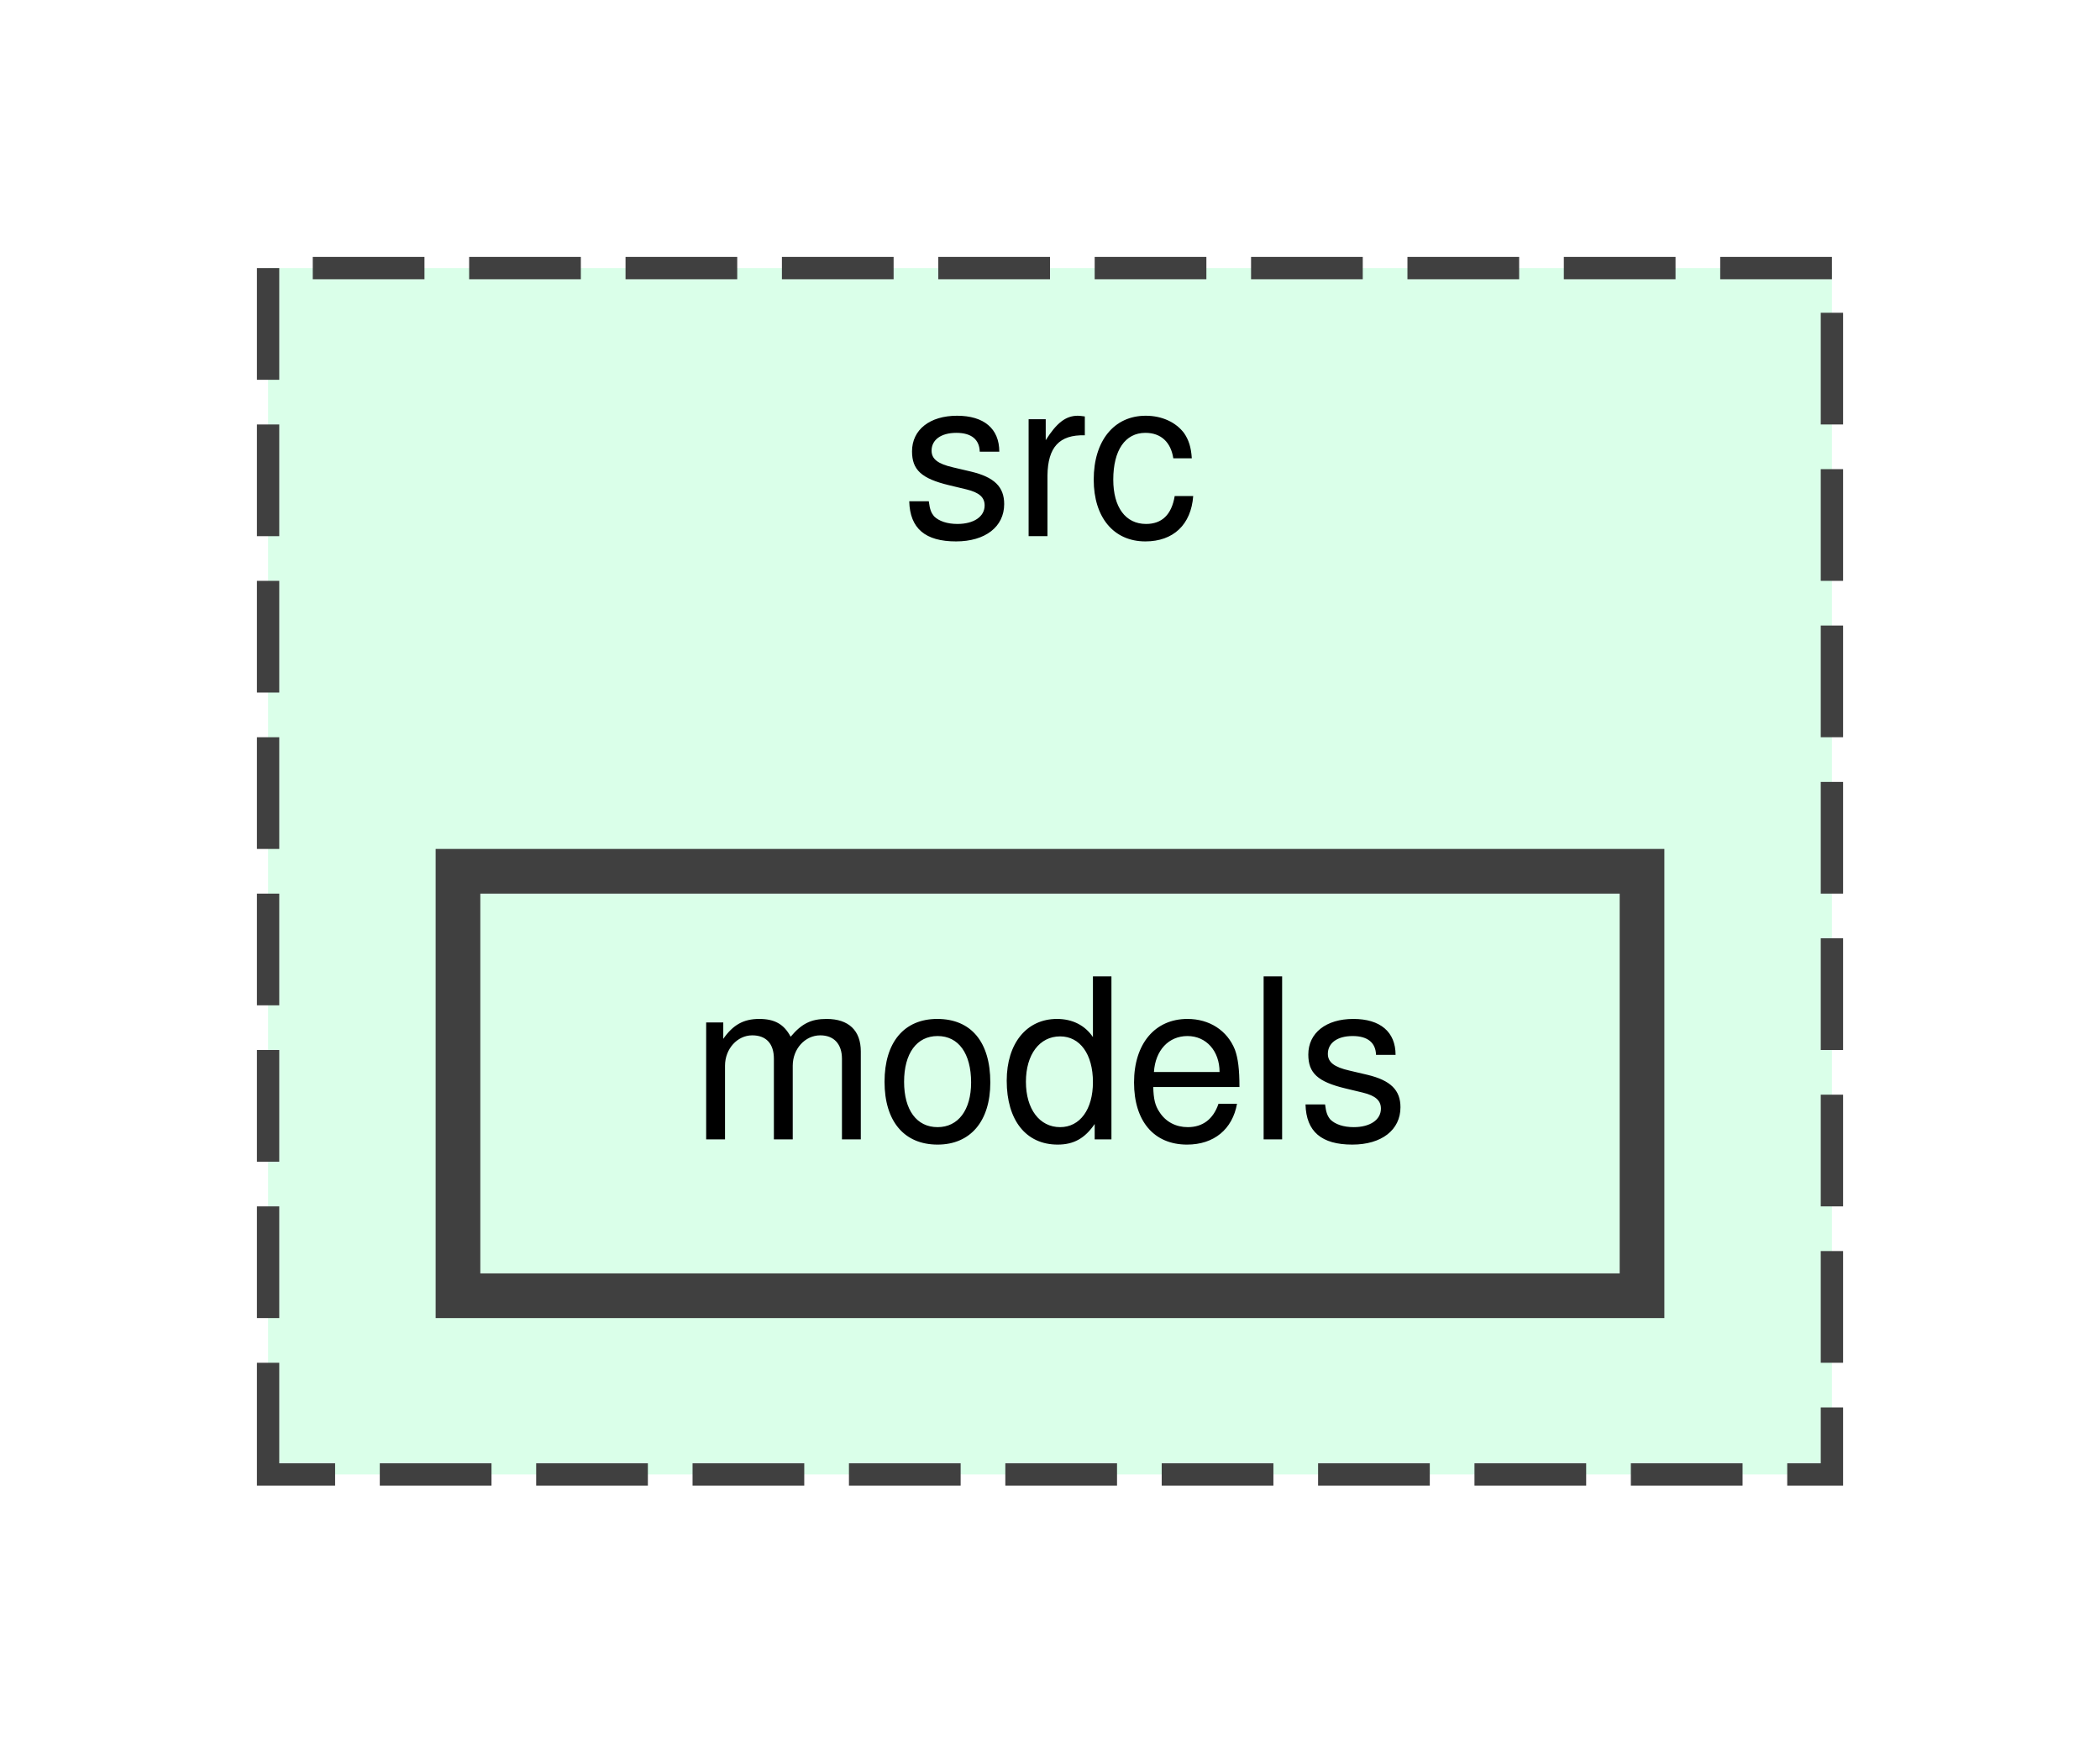
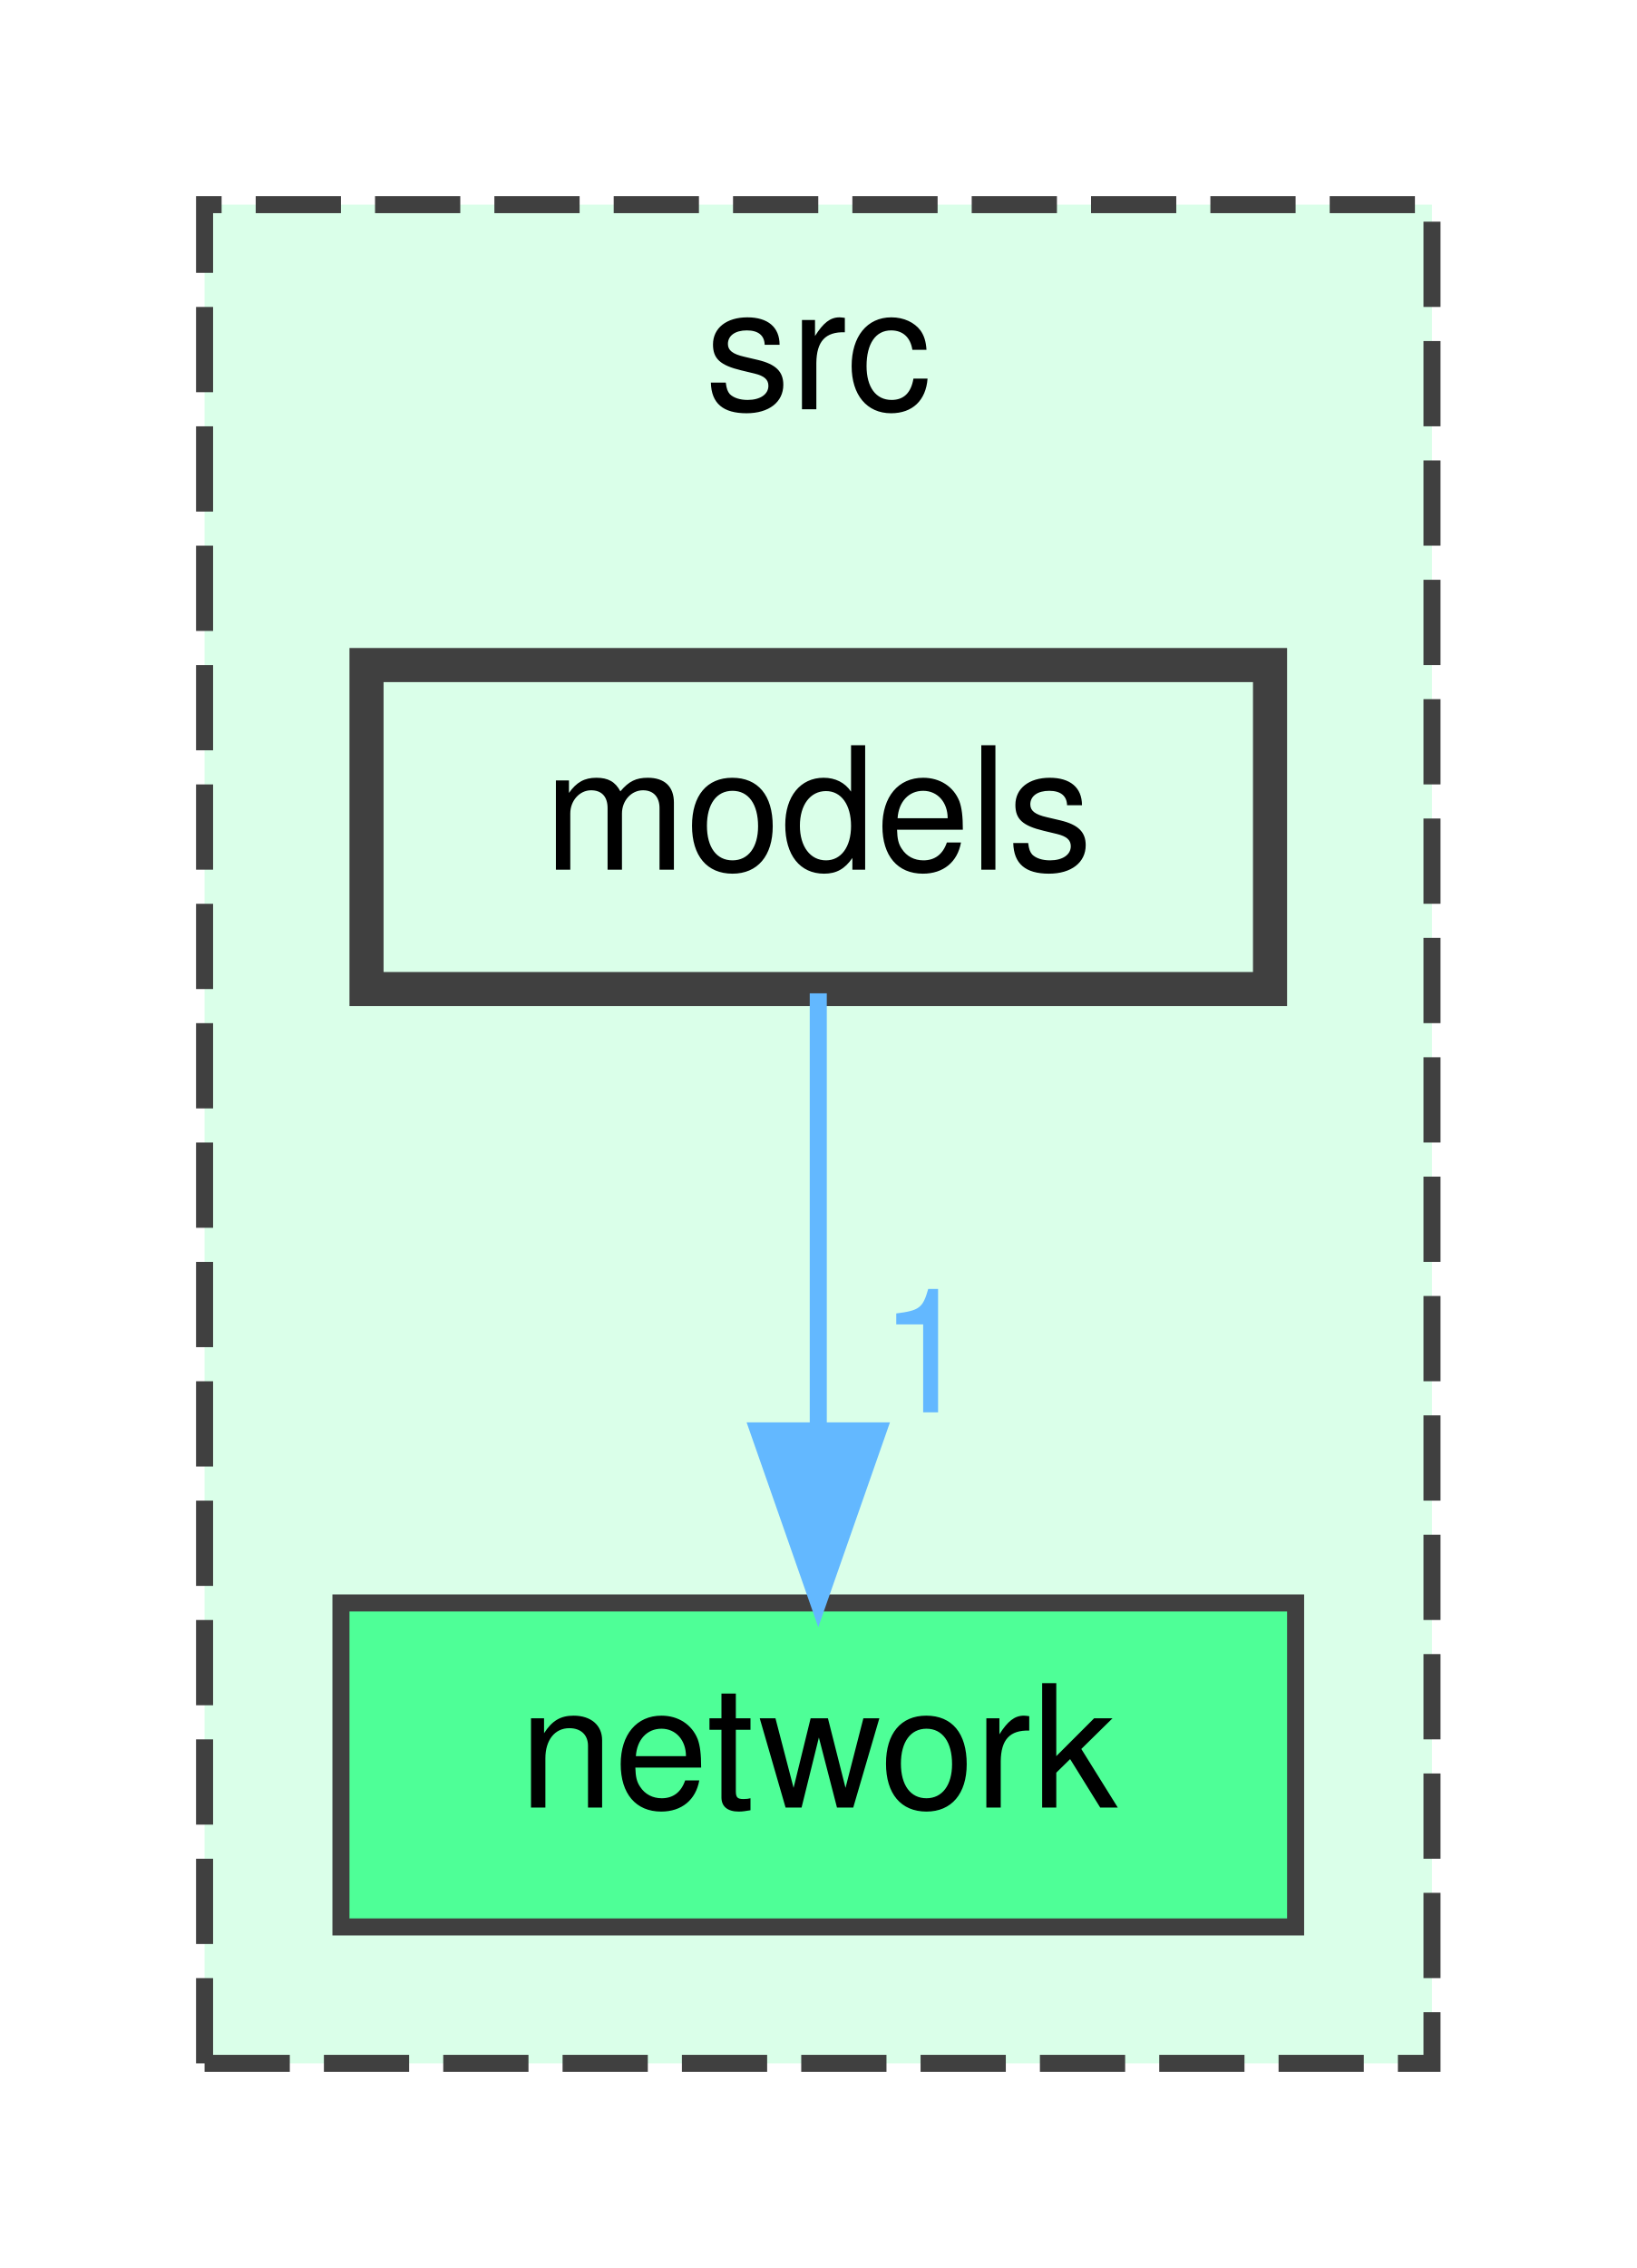
- <svg xmlns="http://www.w3.org/2000/svg" xmlns:xlink="http://www.w3.org/1999/xlink" width="94pt" height="78pt" viewBox="0.00 0.00 94.00 78.00">
-   <g id="graph0" class="graph" transform="scale(1 1) rotate(0) translate(4 74)">
+ <svg xmlns="http://www.w3.org/2000/svg" xmlns:xlink="http://www.w3.org/1999/xlink" width="96pt" height="133pt" viewBox="0.00 0.00 96.00 133.00">
+   <g id="graph0" class="graph" transform="scale(1 1) rotate(0) translate(4 129)">
    <g id="clust1" class="cluster">
      <g id="a_clust1">
        <a xlink:href="dir_68267d1309a1af8e8297ef4c3efbcdba.html" target="_top" xlink:title="src">
-           <polygon fill="#daffe9" stroke="#404040" stroke-dasharray="5,2" points="8,-8 8,-62 78,-62 78,-8 8,-8" />
-           <text text-anchor="middle" x="43" y="-50" font-family="Helvetica,sans-Serif" font-size="10.00">src</text>
+           <polygon fill="#daffe9" stroke="#404040" stroke-dasharray="5,2" points="8,-8 8,-117 80,-117 80,-8 8,-8" />
+           <text text-anchor="middle" x="44" y="-105" font-family="Helvetica,sans-Serif" font-size="10.00">src</text>
        </a>
      </g>
    </g>
    <g id="node1" class="node">
      <g id="a_node1">
+         <a xlink:href="dir_fc4c7f03e1a69a98c370fae55a743828.html" target="_top" xlink:title="network">
+           <polygon fill="#4eff97" stroke="#404040" points="72,-35 16,-35 16,-16 72,-16 72,-35" />
+           <text text-anchor="middle" x="44" y="-23" font-family="Helvetica,sans-Serif" font-size="10.00">network</text>
+         </a>
+       </g>
+     </g>
+     <g id="node2" class="node">
+       <g id="a_node2">
        <a xlink:href="dir_bdeba5f06b852fec80257c0bf4c3c36e.html" target="_top" xlink:title="models">
-           <polygon fill="#daffe9" stroke="#404040" stroke-width="2" points="69.5,-35 16.5,-35 16.5,-16 69.5,-16 69.5,-35" />
-           <text text-anchor="middle" x="43" y="-23" font-family="Helvetica,sans-Serif" font-size="10.00">models</text>
+           <polygon fill="#daffe9" stroke="#404040" stroke-width="2" points="70.5,-90 17.5,-90 17.5,-71 70.5,-71 70.5,-90" />
+           <text text-anchor="middle" x="44" y="-78" font-family="Helvetica,sans-Serif" font-size="10.00">models</text>
+         </a>
+       </g>
+     </g>
+     <g id="edge1" class="edge">
+       <g id="a_edge1">
+         <a xlink:href="dir_000002_000003.html" target="_top">
+           <path fill="none" stroke="#63b8ff" d="M44,-70.75C44,-63.8 44,-53.85 44,-45.13" />
+           <polygon fill="#63b8ff" stroke="#63b8ff" points="47.5,-45.09 44,-35.09 40.5,-45.09 47.5,-45.09" />
+         </a>
+       </g>
+       <g id="a_edge1-headlabel">
+         <a xlink:href="dir_000002_000003.html" target="_top" xlink:title="1">
+           <text text-anchor="middle" x="50.34" y="-46.18" font-family="Helvetica,sans-Serif" font-size="10.00" fill="#63b8ff">1</text>
        </a>
      </g>
    </g>
  </g>
</svg>
